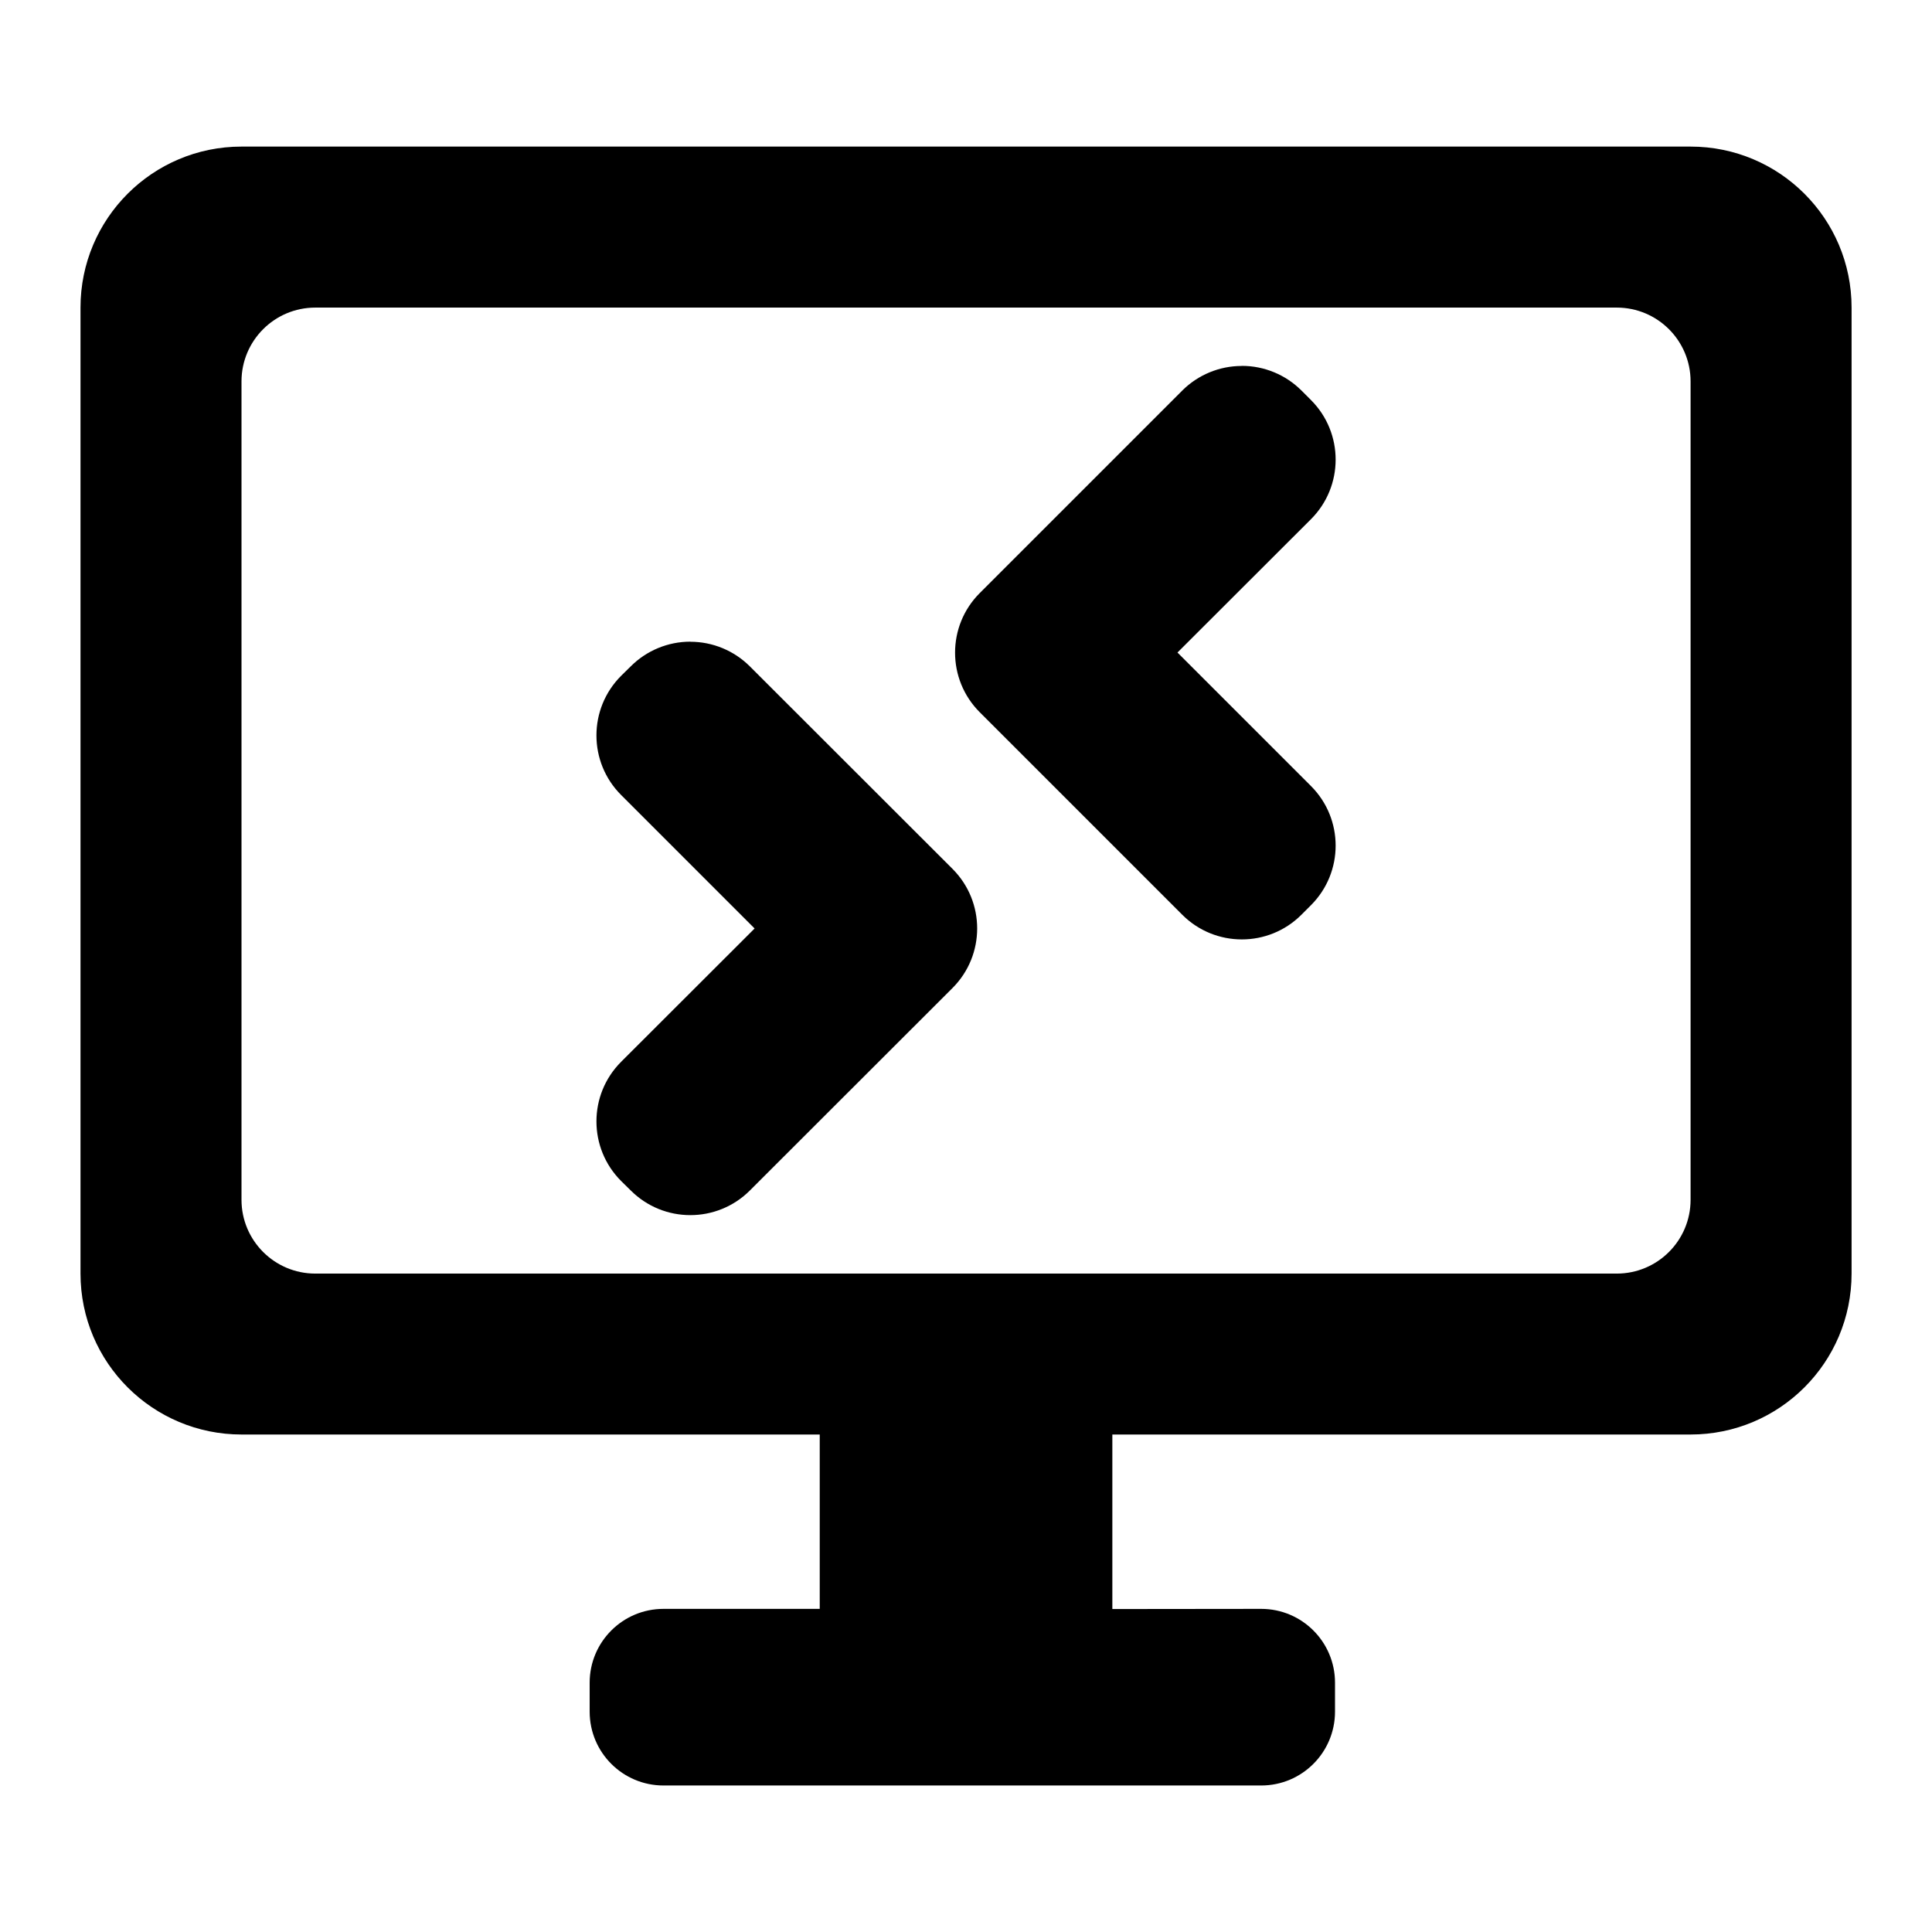
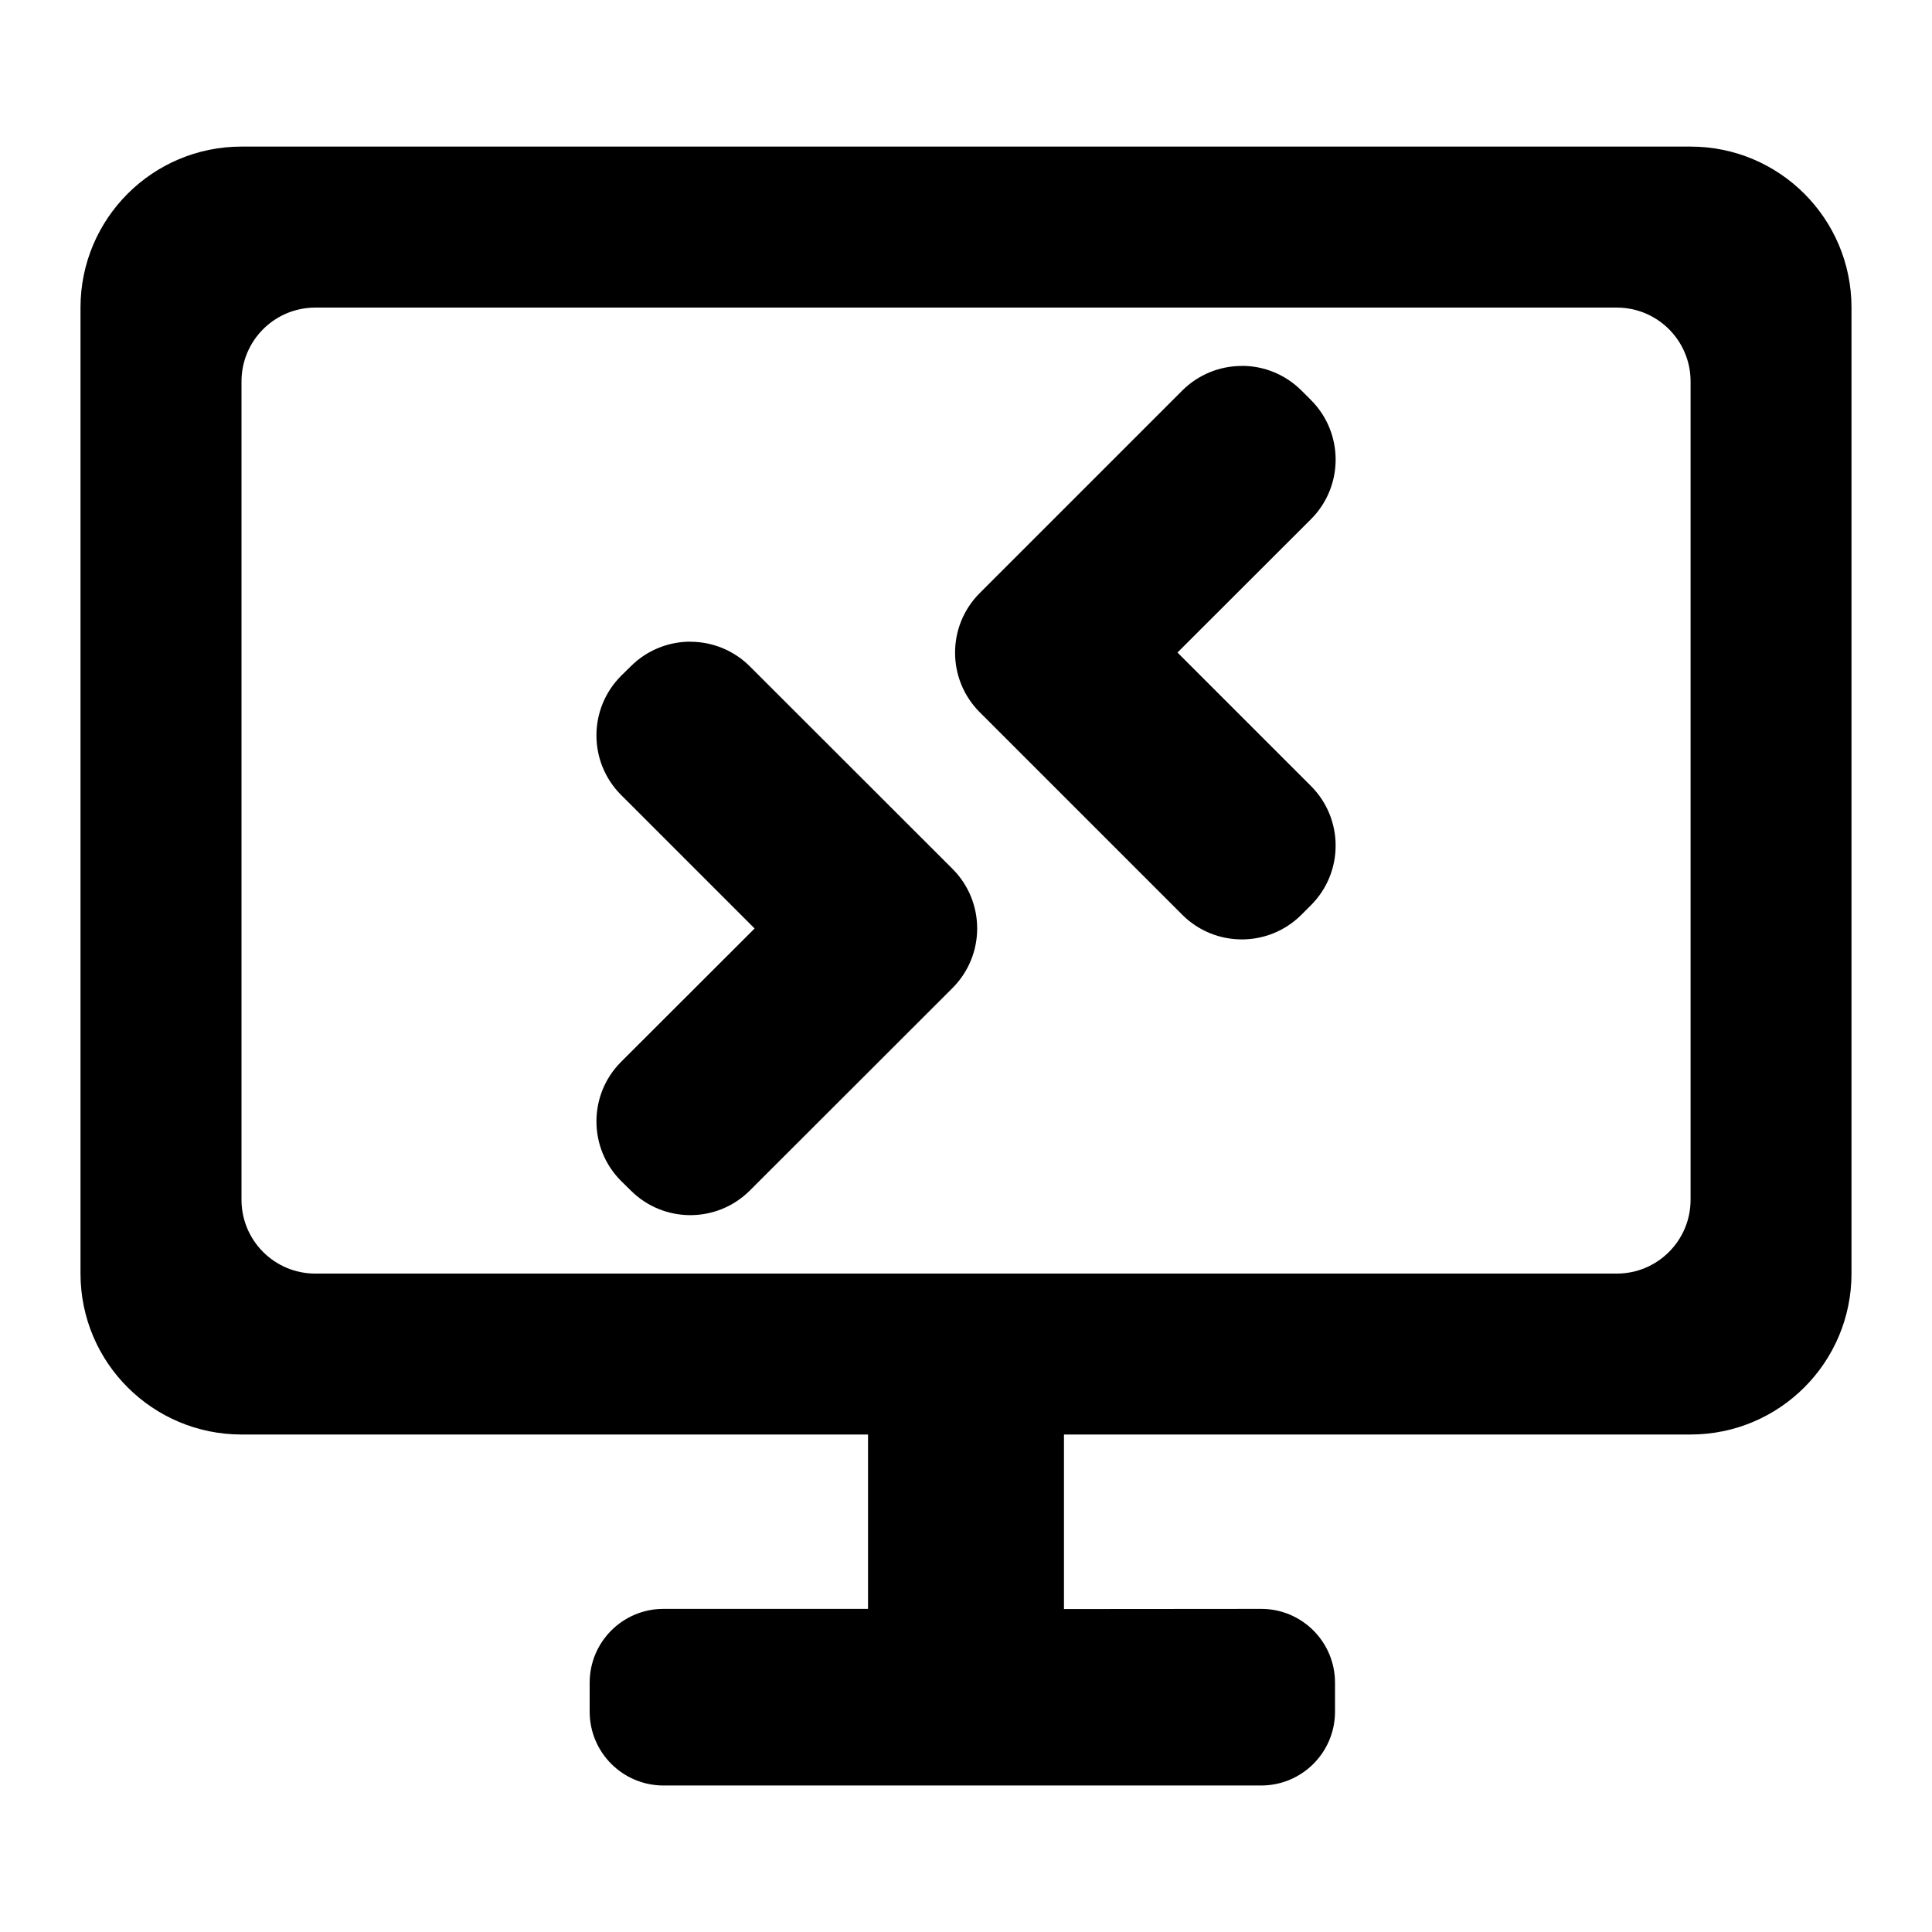
- <svg xmlns="http://www.w3.org/2000/svg" version="1.1" viewBox="0 0 24 24" fill="currentColor">
-   <path d="m3 1.821c-1.105 0-2.0.895-2 2v11.999c0 1.11.9 2 2 2h7.183v2.166h-1.941a.917.917 0 00-.917.917v.36a.917.917 0 00.917.917h7.425a.917.917 0 00.917-.917v-.36a.917.917 0 00-.917-.917l-1.849.002v-2.168h7.183c1.105-8e-6 2-.895 2-2v-11.999c0-1.105-.895-2-2-2zm.917 2h16.167a.917.917 0 01.917.917v10.166a.917.917 0 01-.917.917h-16.167a.917.917 0 01-.917-.917v-10.166a.917.917 0 01.917-.917zm11.508.725a1.047 1.047 0 00-.739.306l-2.515 2.515a1.047 1.047 0 000 1.481l2.515 2.515a1.047 1.047 0 001.481 0l.118-.118a1.047 1.047 0 000-1.481l-1.658-1.658 1.658-1.656a1.047 1.047 0 000-1.481l-.118-.118a1.047 1.047 0 00-.741-.306zm-6.85 3.425a1.047 1.047 0 00-.739.306l-.12.118a1.047 1.047 0 000 1.481l1.658 1.658-1.658 1.656a1.047 1.047 0 000 1.481l.12.118a1.047 1.047 0 001.479 0l2.517-2.515a1.047 1.047 0 000-1.481l-2.517-2.515a1.047 1.047 0 00-.739-.306z" />
+ <svg xmlns="http://www.w3.org/2000/svg" fill="currentColor" version="1.1" viewBox="0 0 24 24">
+   <path d="m3 1.821c-1.105 0-2.0.895-2 2v11.999c0 1.11.9 2 2 2h7.783v2.166h-2.541c-.506 2.8e-5-.917.41-.917.917v.36c0 .506.41.917.917.917h7.425c.506 0 .917-.41.917-.917v-.36c3.3e-5-.506-.41-.917-.917-.917l-2.45.002v-2.168h7.783c1.105-8e-6 2-.895 2-2v-11.999c0-1.105-.895-2-2-2zm.917 2h16.167c.506 0 .917.41.917.917v10.166c0 .506-.41.917-.917.917h-16.167c-.506 0-.917-.41-.917-.917v-10.166c0-.506.41-.917.917-.917zm11.508.725c-.277 6.51e-5-.543.11-.739.306l-2.515 2.515c-.409.409-.409 1.072 0 1.481l2.515 2.515c.409.409 1.072.409 1.481 0l.118-.118c.409-.409.409-1.072 0-1.481l-1.658-1.658 1.658-1.656c.409-.409.409-1.072 0-1.481l-.118-.118c-.197-.196-.463-.307-.741-.306zm-6.85 3.425c-.277 6.51e-5-.543.11-.739.306l-.12.118c-.409.409-.409 1.072 0 1.481l1.658 1.658-1.658 1.656c-.409.409-.409 1.072 0 1.481l.12.118c.409.408 1.07.408 1.479 0l2.517-2.515c.409-.409.409-1.072 0-1.481l-2.517-2.515c-.196-.196-.462-.306-.739-.306z" />
</svg>
